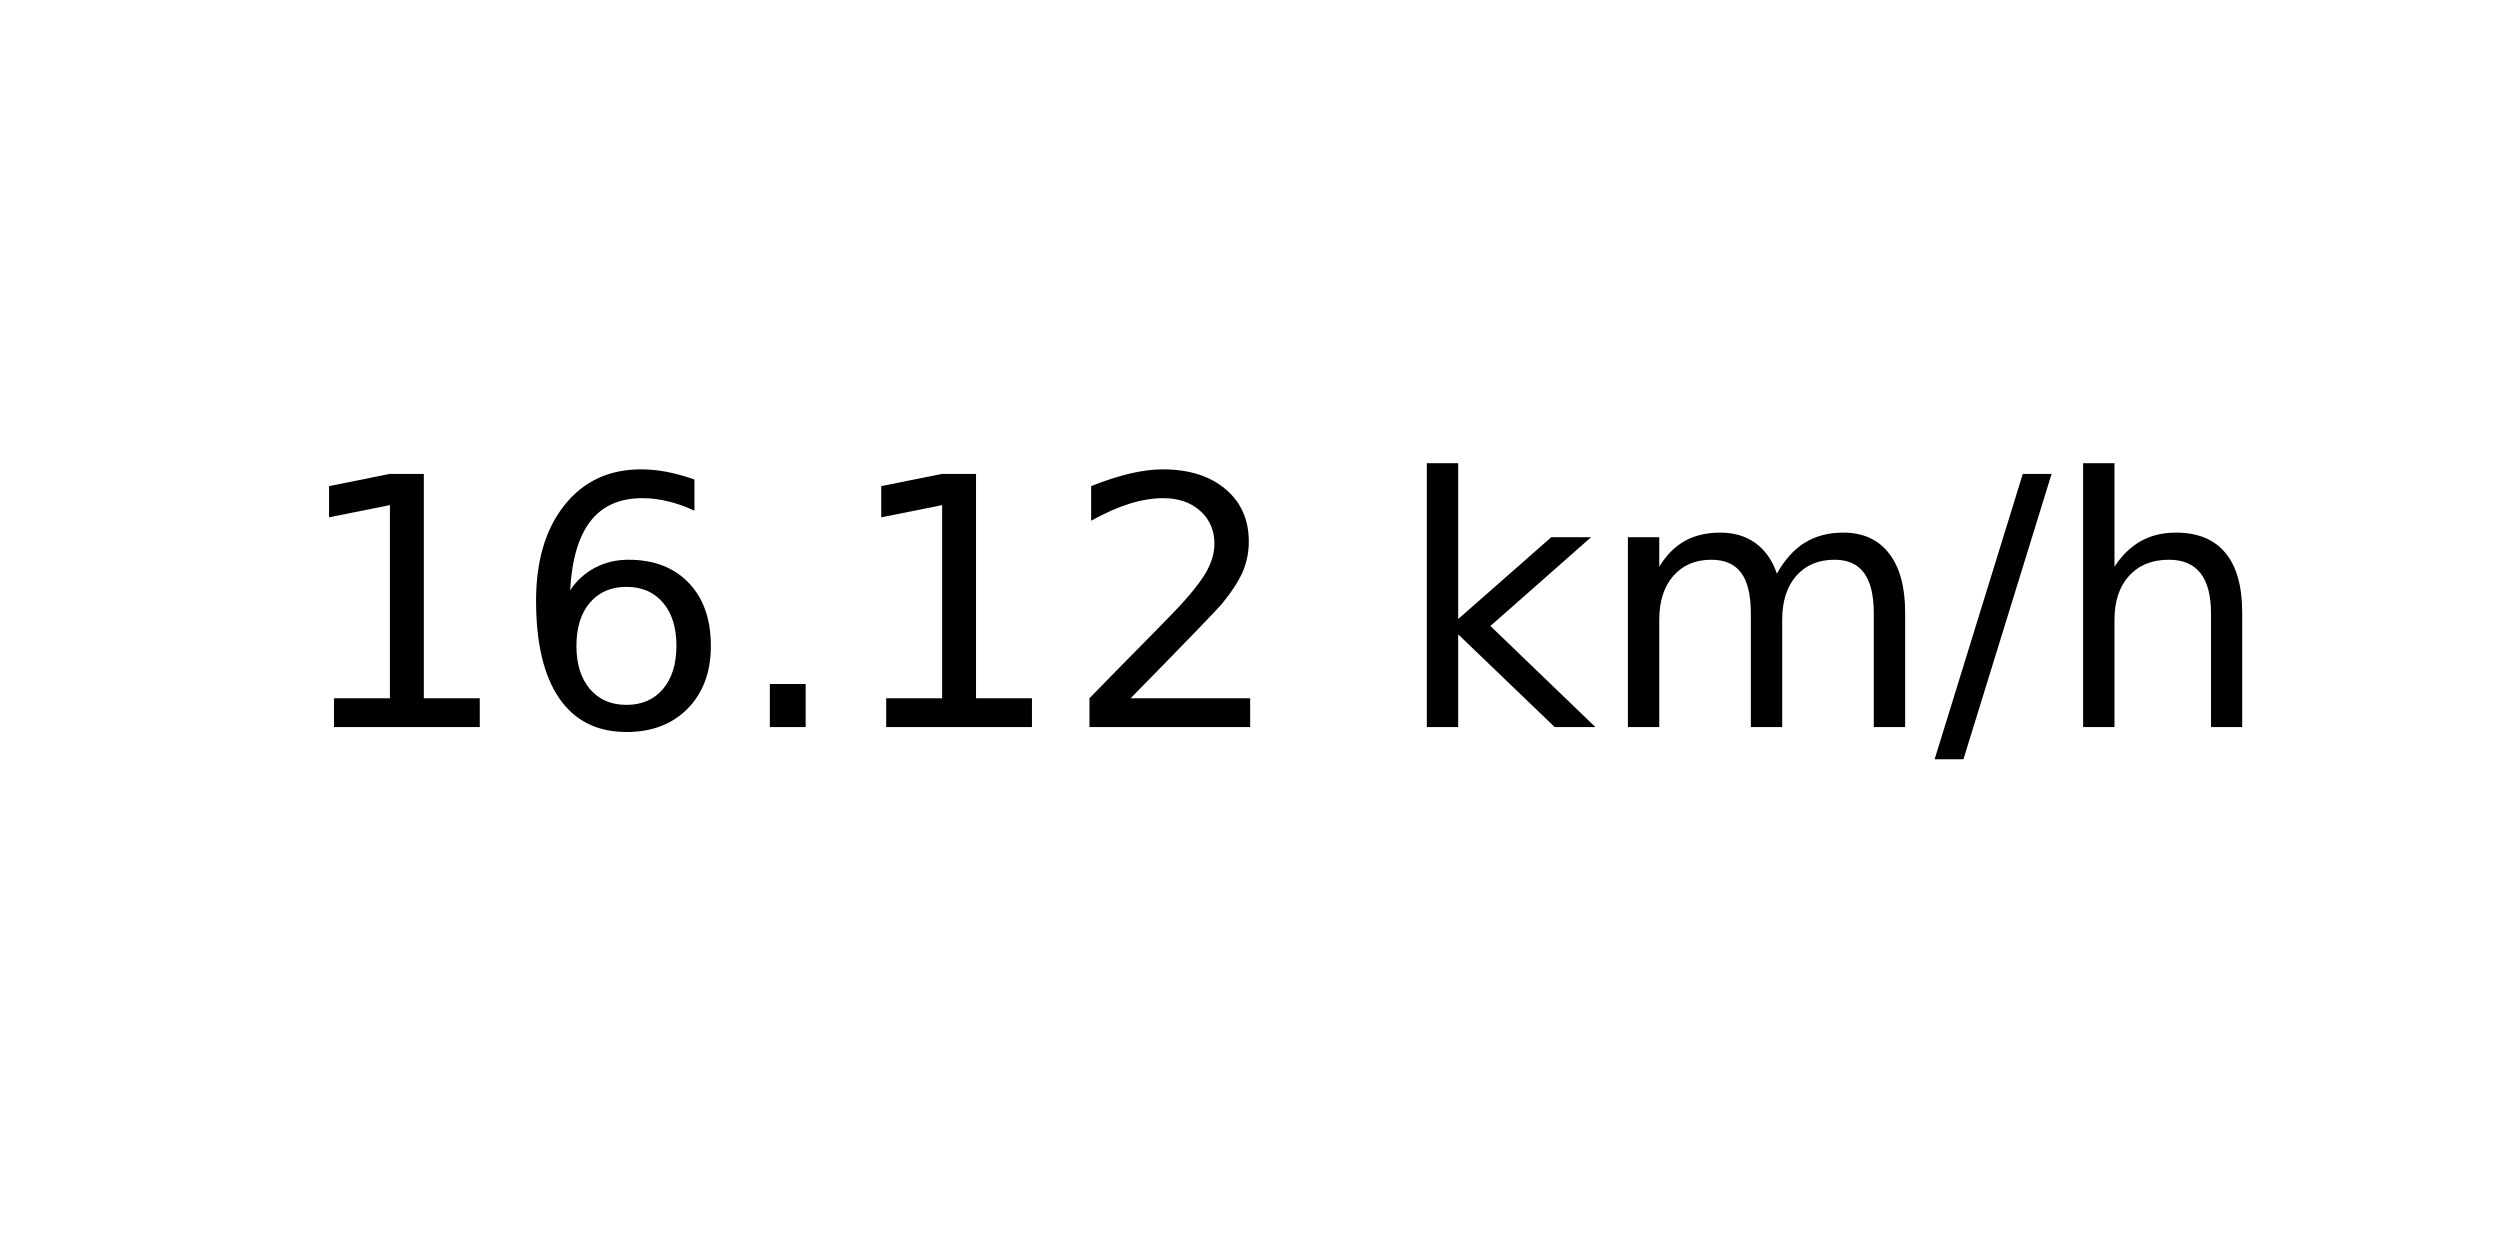
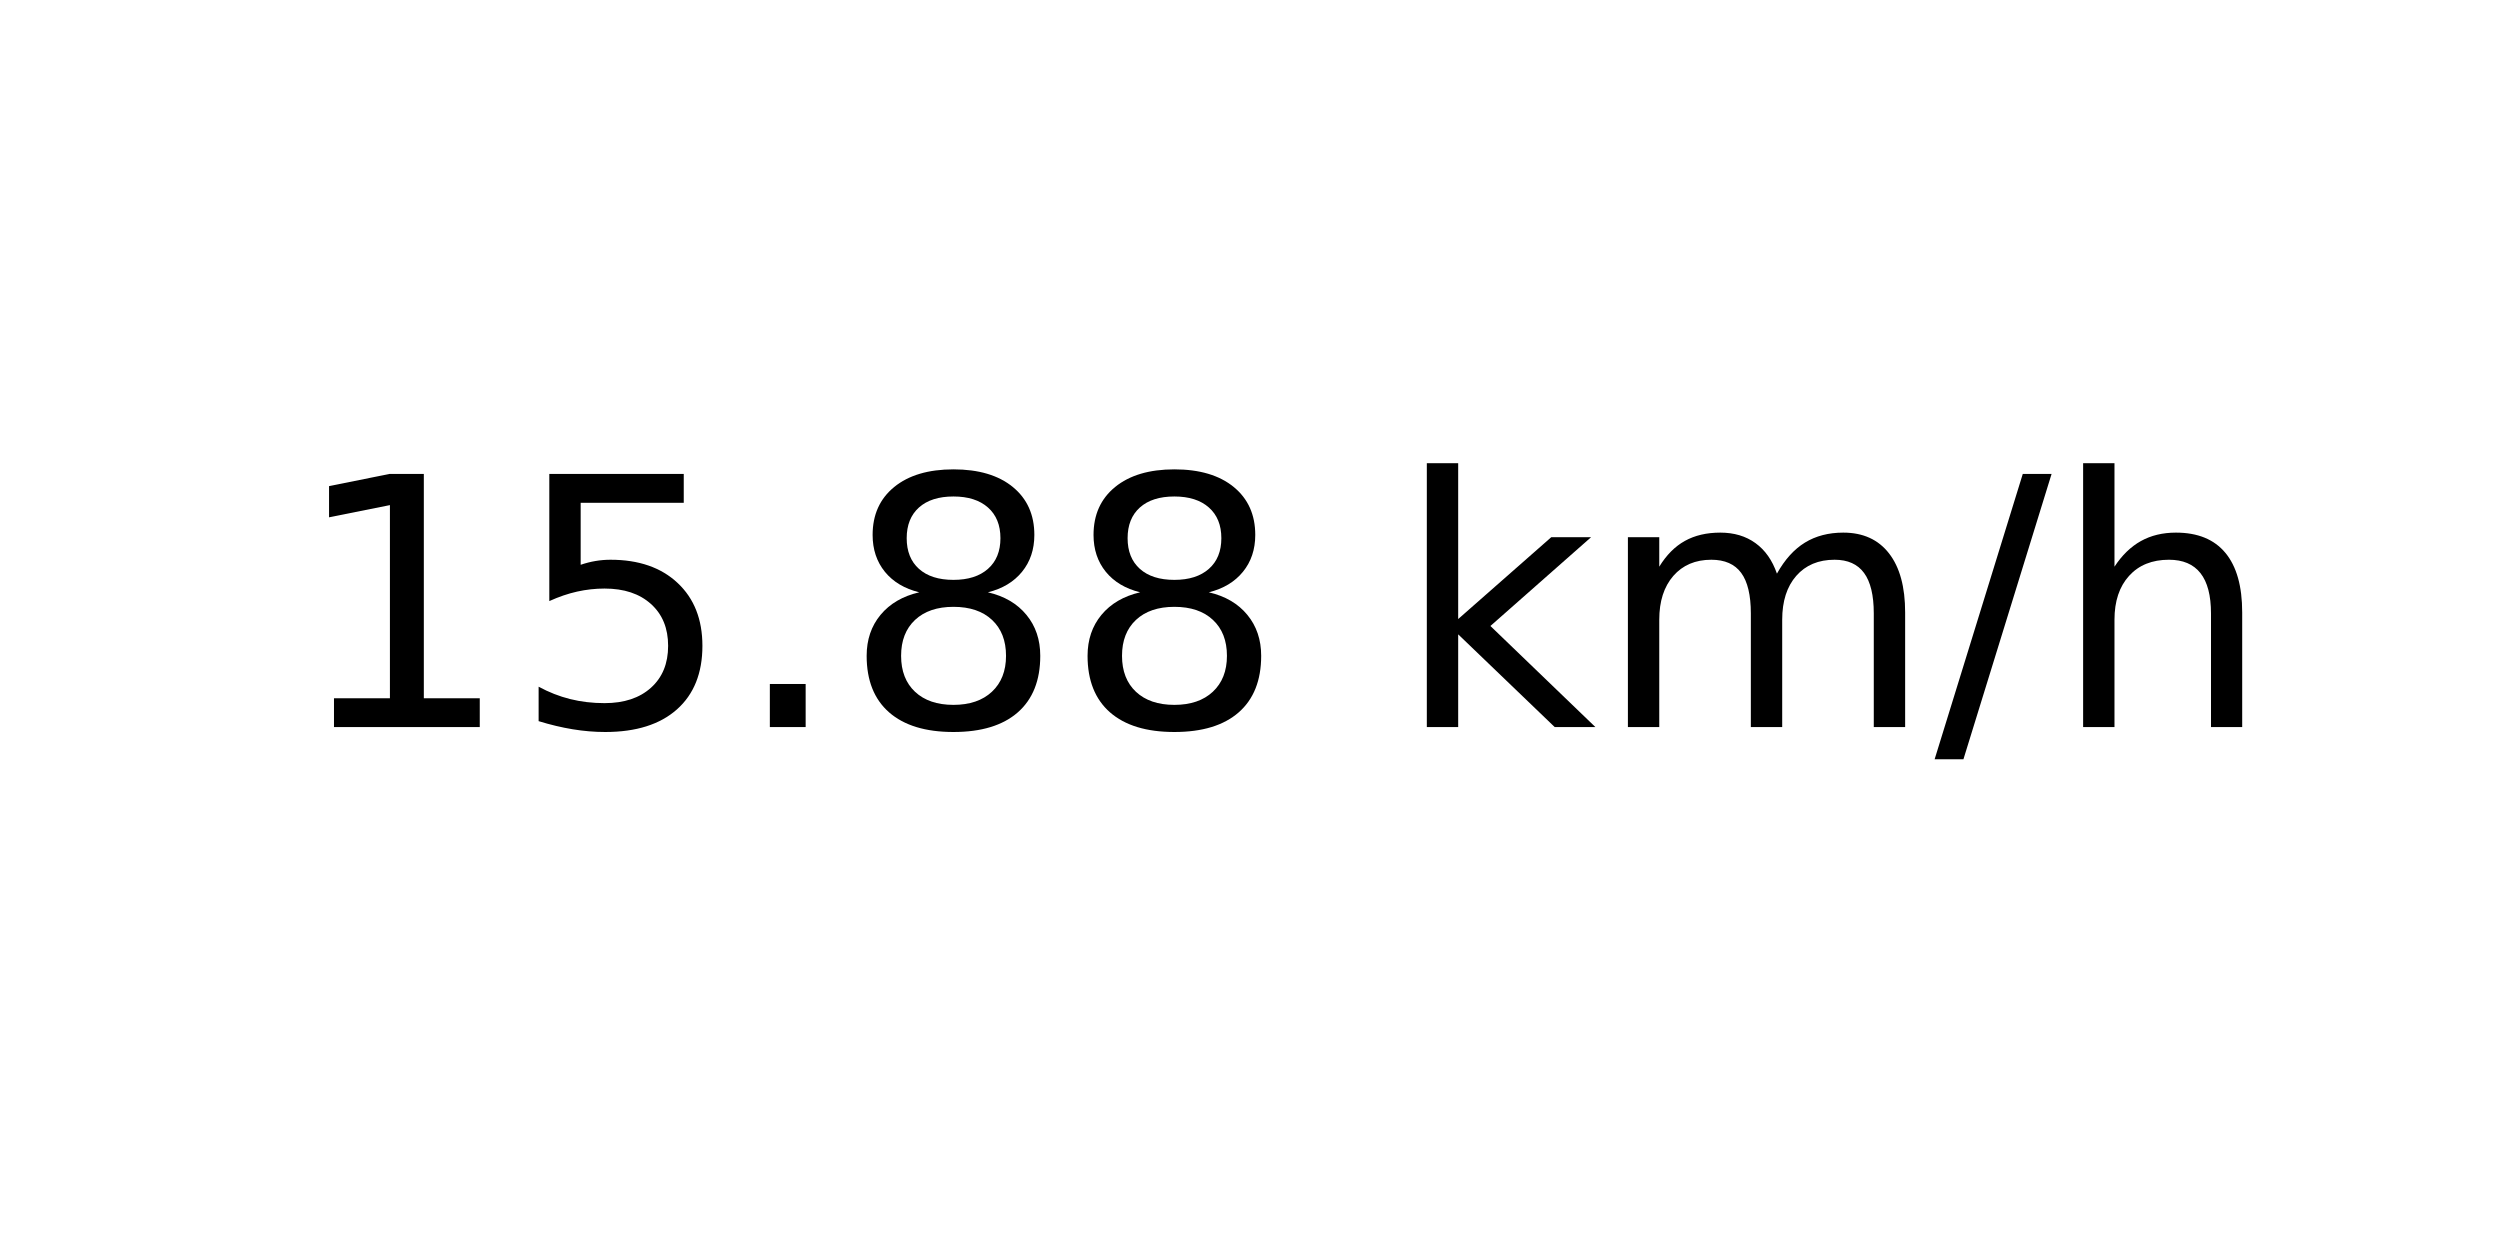
<svg xmlns="http://www.w3.org/2000/svg" xmlns:xlink="http://www.w3.org/1999/xlink" width="72pt" height="36pt" viewBox="0 0 72 36" version="1.1">
  <defs>
    <style type="text/css">*{stroke-linejoin: round; stroke-linecap: butt}</style>
  </defs>
  <g id="figure_1">
    <g id="axes_1">
      <g id="text_1">
        <g transform="translate(8.378125 20.93937) scale(0.1 -0.1)">
          <defs>
            <path id="DejaVuSans-31" d="M 794 531  L 1825 531  L 1825 4091  L 703 3866  L 703 4441  L 1819 4666  L 2450 4666  L 2450 531  L 3481 531  L 3481 0  L 794 0  L 794 531  z " transform="scale(0.015625)" />
-             <path id="DejaVuSans-36" d="M 2113 2584  Q 1688 2584 1439 2293  Q 1191 2003 1191 1497  Q 1191 994 1439 701  Q 1688 409 2113 409  Q 2538 409 2786 701  Q 3034 994 3034 1497  Q 3034 2003 2786 2293  Q 2538 2584 2113 2584  z M 3366 4563  L 3366 3988  Q 3128 4100 2886 4159  Q 2644 4219 2406 4219  Q 1781 4219 1451 3797  Q 1122 3375 1075 2522  Q 1259 2794 1537 2939  Q 1816 3084 2150 3084  Q 2853 3084 3261 2657  Q 3669 2231 3669 1497  Q 3669 778 3244 343  Q 2819 -91 2113 -91  Q 1303 -91 875 529  Q 447 1150 447 2328  Q 447 3434 972 4092  Q 1497 4750 2381 4750  Q 2619 4750 2861 4703  Q 3103 4656 3366 4563  z " transform="scale(0.015625)" />
+             <path id="DejaVuSans-35" d="M 691 4666  L 3169 4666  L 3169 4134  L 1269 4134  L 1269 2991  Q 1406 3038 1543 3061  Q 1681 3084 1819 3084  Q 2600 3084 3056 2656  Q 3513 2228 3513 1497  Q 3513 744 3044 326  Q 2575 -91 1722 -91  Q 1428 -91 1123 -41  Q 819 9 494 109  L 494 744  Q 775 591 1075 516  Q 1375 441 1709 441  Q 2250 441 2565 725  Q 2881 1009 2881 1497  Q 2881 1984 2565 2268  Q 2250 2553 1709 2553  Q 1456 2553 1204 2497  Q 953 2441 691 2322  L 691 4666  z " transform="scale(0.015625)" />
            <path id="DejaVuSans-2e" d="M 684 794  L 1344 794  L 1344 0  L 684 0  L 684 794  z " transform="scale(0.015625)" />
-             <path id="DejaVuSans-32" d="M 1228 531  L 3431 531  L 3431 0  L 469 0  L 469 531  Q 828 903 1448 1529  Q 2069 2156 2228 2338  Q 2531 2678 2651 2914  Q 2772 3150 2772 3378  Q 2772 3750 2511 3984  Q 2250 4219 1831 4219  Q 1534 4219 1204 4116  Q 875 4013 500 3803  L 500 4441  Q 881 4594 1212 4672  Q 1544 4750 1819 4750  Q 2544 4750 2975 4387  Q 3406 4025 3406 3419  Q 3406 3131 3298 2873  Q 3191 2616 2906 2266  Q 2828 2175 2409 1742  Q 1991 1309 1228 531  z " transform="scale(0.015625)" />
+             <path id="DejaVuSans-38" d="M 2034 2216  Q 1584 2216 1326 1975  Q 1069 1734 1069 1313  Q 1069 891 1326 650  Q 1584 409 2034 409  Q 2484 409 2743 651  Q 3003 894 3003 1313  Q 3003 1734 2745 1975  Q 2488 2216 2034 2216  z M 1403 2484  Q 997 2584 770 2862  Q 544 3141 544 3541  Q 544 4100 942 4425  Q 1341 4750 2034 4750  Q 2731 4750 3128 4425  Q 3525 4100 3525 3541  Q 3525 3141 3298 2862  Q 3072 2584 2669 2484  Q 3125 2378 3379 2068  Q 3634 1759 3634 1313  Q 3634 634 3220 271  Q 2806 -91 2034 -91  Q 1263 -91 848 271  Q 434 634 434 1313  Q 434 1759 690 2068  Q 947 2378 1403 2484  z M 1172 3481  Q 1172 3119 1398 2916  Q 1625 2713 2034 2713  Q 2441 2713 2670 2916  Q 2900 3119 2900 3481  Q 2900 3844 2670 4047  Q 2441 4250 2034 4250  Q 1625 4250 1398 4047  Q 1172 3844 1172 3481  z " transform="scale(0.015625)" />
            <path id="DejaVuSans-20" transform="scale(0.015625)" />
            <path id="DejaVuSans-6b" d="M 581 4863  L 1159 4863  L 1159 1991  L 2875 3500  L 3609 3500  L 1753 1863  L 3688 0  L 2938 0  L 1159 1709  L 1159 0  L 581 0  L 581 4863  z " transform="scale(0.015625)" />
            <path id="DejaVuSans-6d" d="M 3328 2828  Q 3544 3216 3844 3400  Q 4144 3584 4550 3584  Q 5097 3584 5394 3201  Q 5691 2819 5691 2113  L 5691 0  L 5113 0  L 5113 2094  Q 5113 2597 4934 2840  Q 4756 3084 4391 3084  Q 3944 3084 3684 2787  Q 3425 2491 3425 1978  L 3425 0  L 2847 0  L 2847 2094  Q 2847 2600 2669 2842  Q 2491 3084 2119 3084  Q 1678 3084 1418 2786  Q 1159 2488 1159 1978  L 1159 0  L 581 0  L 581 3500  L 1159 3500  L 1159 2956  Q 1356 3278 1631 3431  Q 1906 3584 2284 3584  Q 2666 3584 2933 3390  Q 3200 3197 3328 2828  z " transform="scale(0.015625)" />
            <path id="DejaVuSans-2f" d="M 1625 4666  L 2156 4666  L 531 -594  L 0 -594  L 1625 4666  z " transform="scale(0.015625)" />
            <path id="DejaVuSans-68" d="M 3513 2113  L 3513 0  L 2938 0  L 2938 2094  Q 2938 2591 2744 2837  Q 2550 3084 2163 3084  Q 1697 3084 1428 2787  Q 1159 2491 1159 1978  L 1159 0  L 581 0  L 581 4863  L 1159 4863  L 1159 2956  Q 1366 3272 1645 3428  Q 1925 3584 2291 3584  Q 2894 3584 3203 3211  Q 3513 2838 3513 2113  z " transform="scale(0.015625)" />
          </defs>
          <use xlink:href="#DejaVuSans-31" />
-           <use xlink:href="#DejaVuSans-36" x="63.623" />
+           <use xlink:href="#DejaVuSans-35" x="63.623" />
          <use xlink:href="#DejaVuSans-2e" x="127.246" />
-           <use xlink:href="#DejaVuSans-31" x="159.033" />
-           <use xlink:href="#DejaVuSans-32" x="222.656" />
+           <use xlink:href="#DejaVuSans-38" x="159.033" />
+           <use xlink:href="#DejaVuSans-38" x="222.656" />
          <use xlink:href="#DejaVuSans-20" x="286.279" />
          <use xlink:href="#DejaVuSans-6b" x="318.066" />
          <use xlink:href="#DejaVuSans-6d" x="375.977" />
          <use xlink:href="#DejaVuSans-2f" x="473.389" />
          <use xlink:href="#DejaVuSans-68" x="507.08" />
        </g>
      </g>
    </g>
  </g>
</svg>
